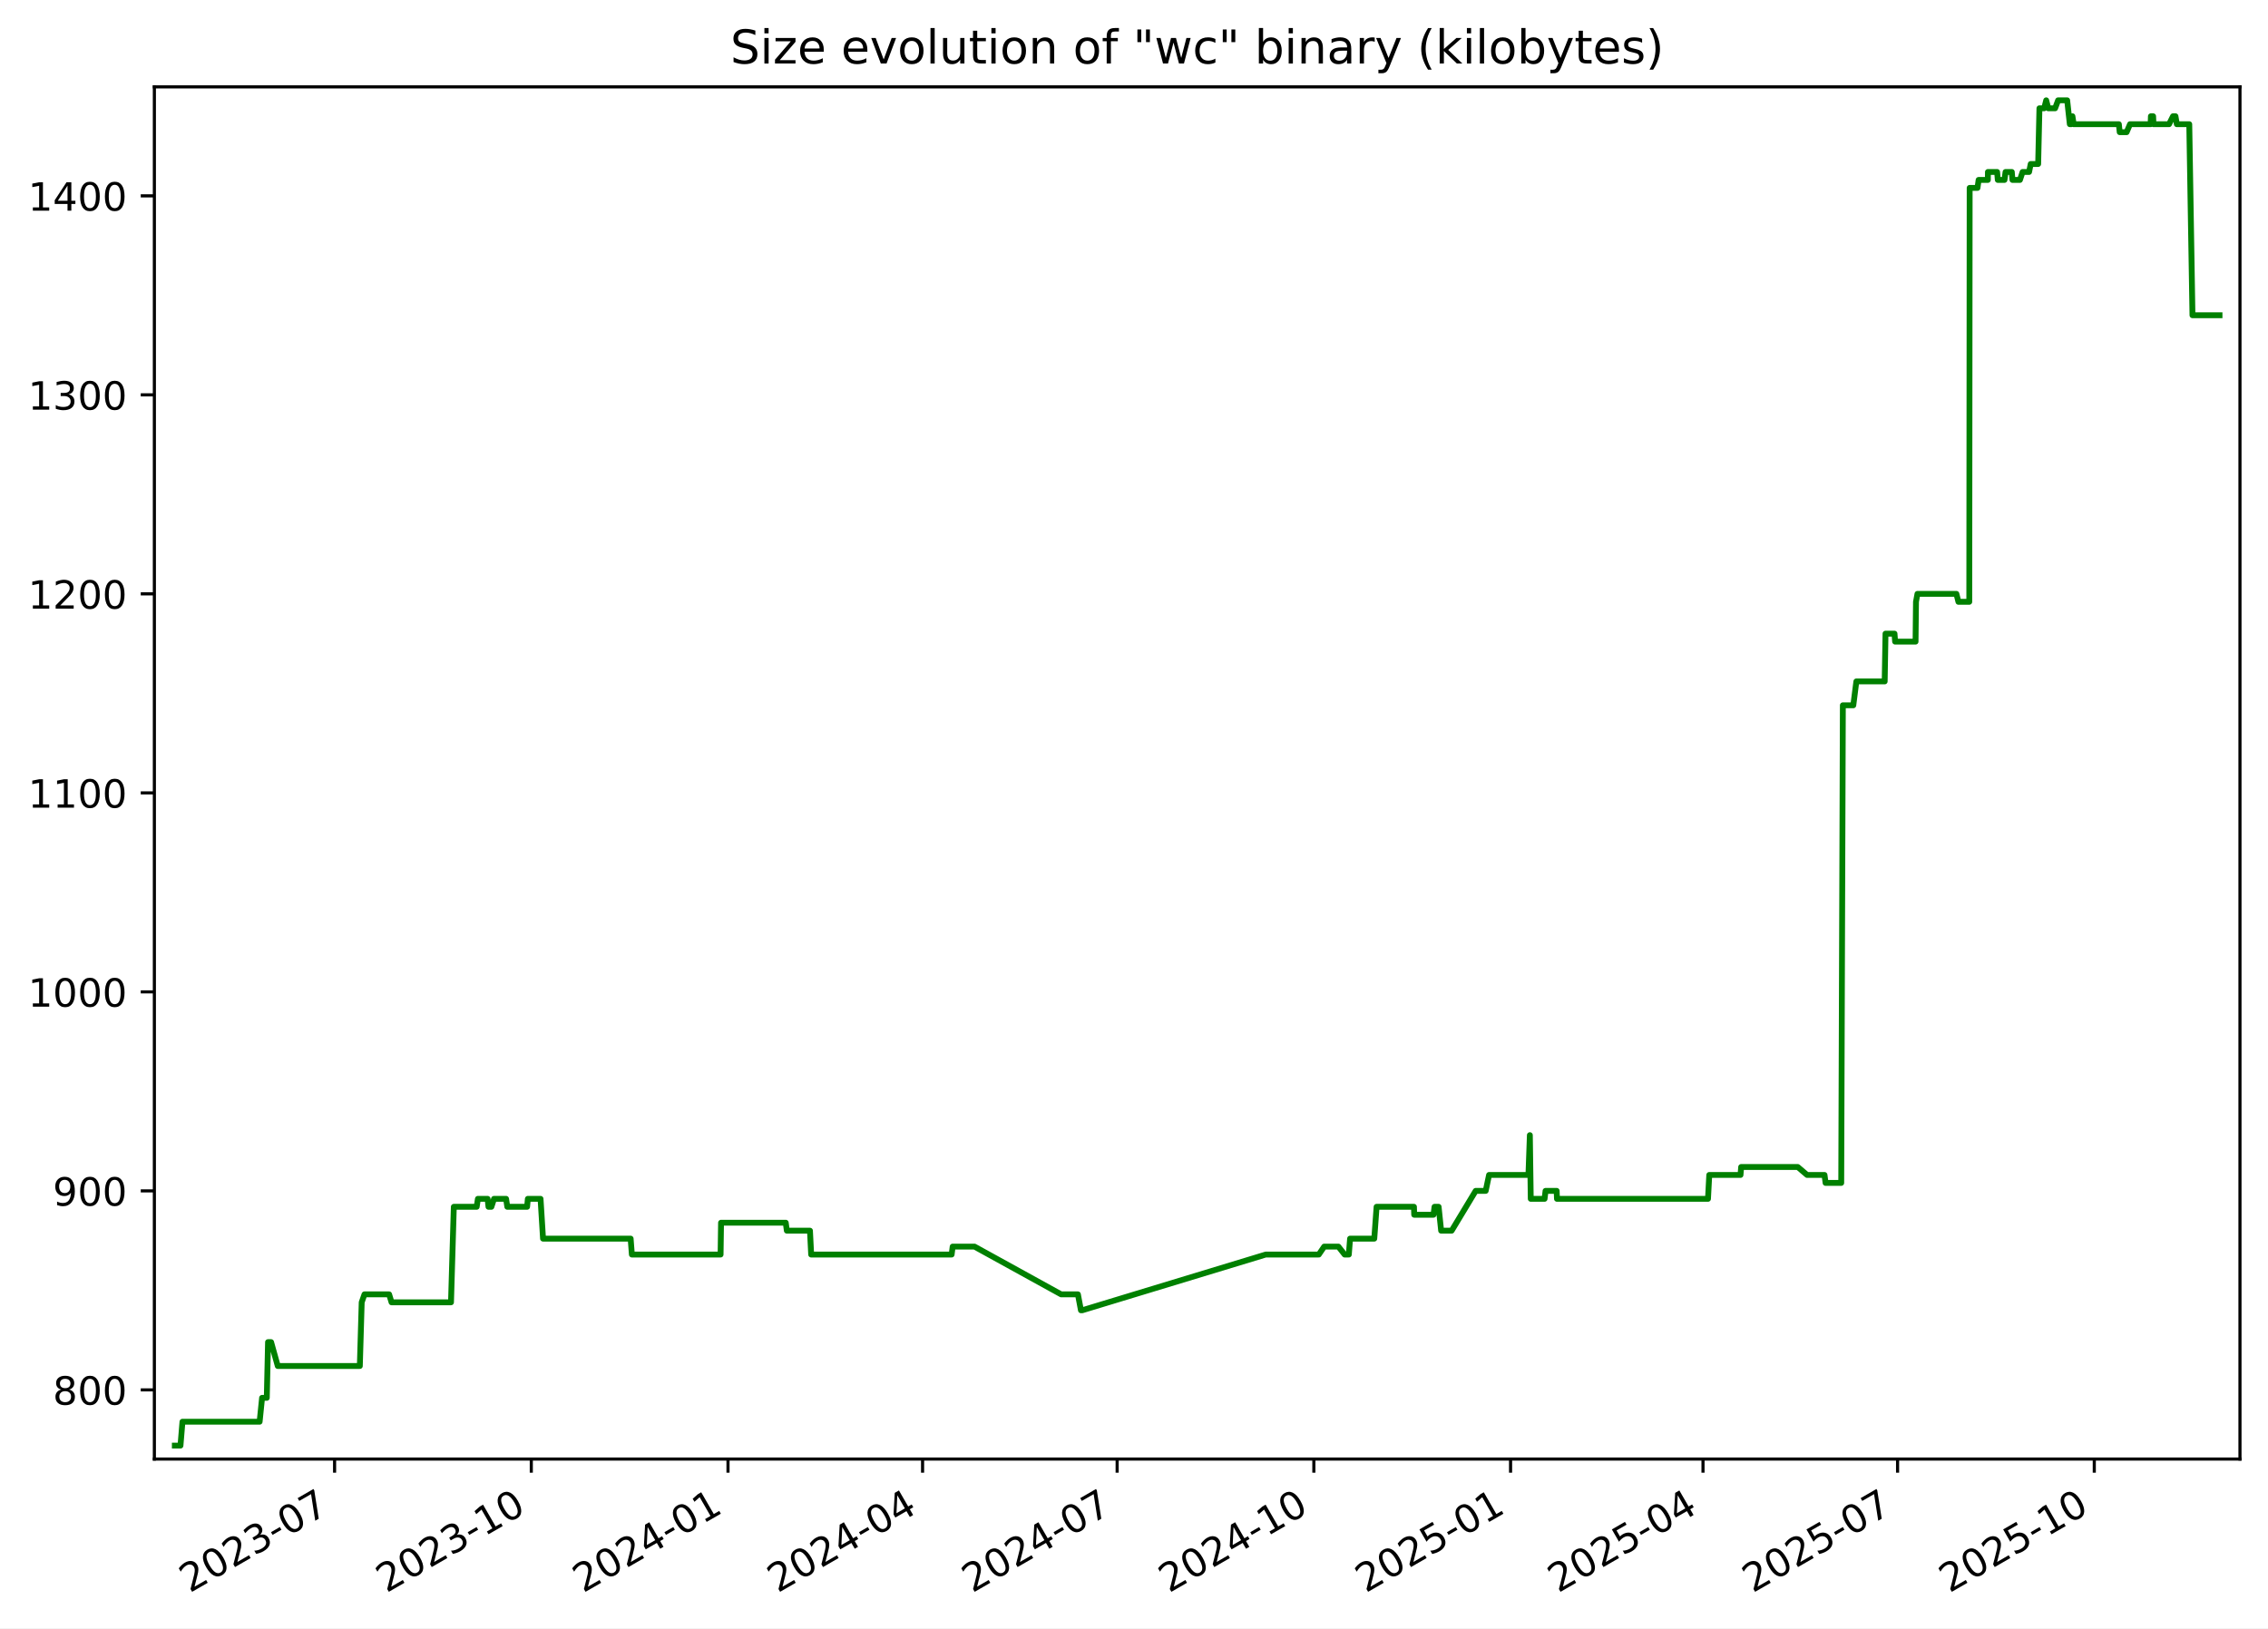
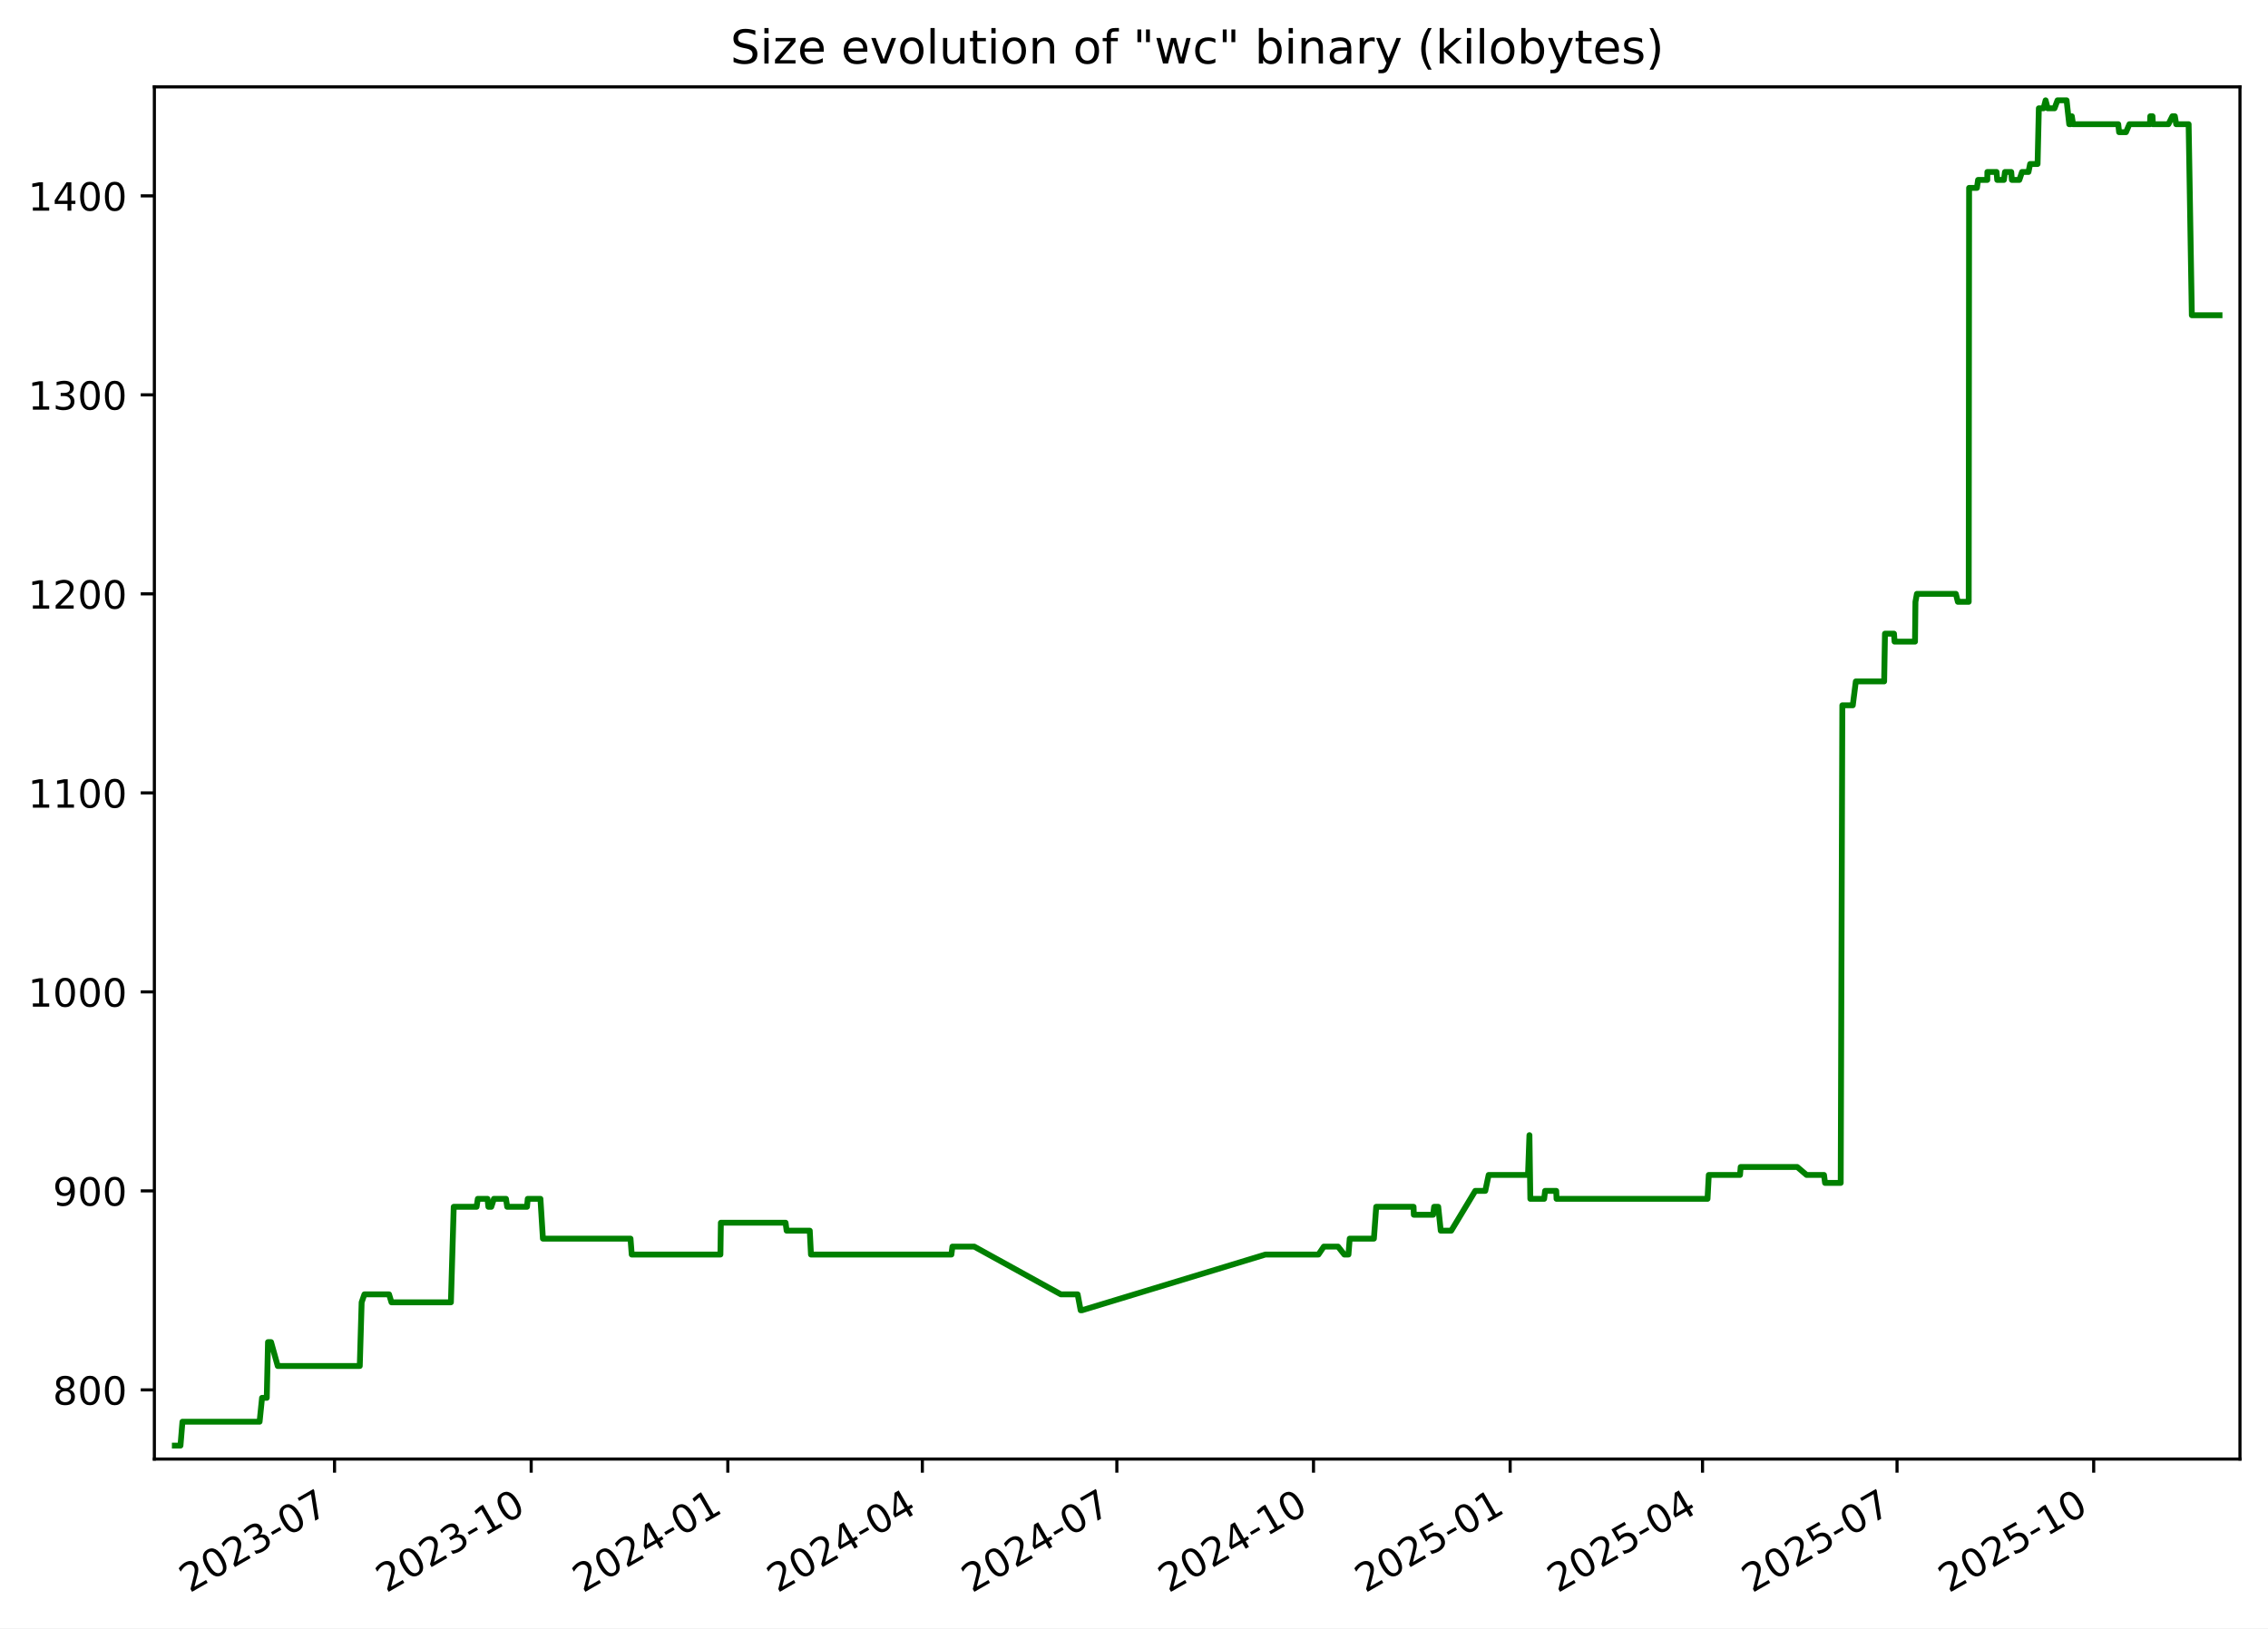
<svg xmlns="http://www.w3.org/2000/svg" xmlns:xlink="http://www.w3.org/1999/xlink" width="582.53pt" height="418.303pt" viewBox="0 0 582.53 418.303" version="1.1">
  <defs>
    <style type="text/css">*{stroke-linejoin: round; stroke-linecap: butt}</style>
  </defs>
  <g id="figure_1">
    <g id="patch_1">
      <path d="M -0 418.303  L 582.53 418.303  L 582.53 0  L -0 0  z " style="fill: #ffffff" />
    </g>
    <g id="axes_1">
      <g id="patch_2">
        <path d="M 39.65 374.83  L 575.33 374.83  L 575.33 22.318  L 39.65 22.318  z " style="fill: #ffffff" />
      </g>
      <g id="matplotlib.axis_1">
        <g id="xtick_1">
          <g id="line2d_1">
            <defs>
-               <path id="mccd3650e01" d="M 0 0  L 0 3.5  " style="stroke: #000000; stroke-width: 0.8" />
+               <path id="mbf26c9b0b6" d="M 0 0  L 0 3.5  " style="stroke: #000000; stroke-width: 0.8" />
            </defs>
            <g>
-               <use xlink:href="#mccd3650e01" x="85.937" y="374.83" style="stroke: #000000; stroke-width: 0.8" />
+               <use xlink:href="#mbf26c9b0b6" x="85.924" y="374.83" style="stroke: #000000; stroke-width: 0.8" />
            </g>
          </g>
          <g id="text_1">
-             <g transform="translate(48.71195 409.302) rotate(-30) scale(0.1 -0.1)">
+             <g transform="translate(48.6991 409.302) rotate(-30) scale(0.1 -0.1)">
              <defs>
                <path id="DejaVuSans-32" d="M 1228 531  L 3431 531  L 3431 0  L 469 0  L 469 531  Q 828 903 1448 1529  Q 2069 2156 2228 2338  Q 2531 2678 2651 2914  Q 2772 3150 2772 3378  Q 2772 3750 2511 3984  Q 2250 4219 1831 4219  Q 1534 4219 1204 4116  Q 875 4013 500 3803  L 500 4441  Q 881 4594 1212 4672  Q 1544 4750 1819 4750  Q 2544 4750 2975 4387  Q 3406 4025 3406 3419  Q 3406 3131 3298 2873  Q 3191 2616 2906 2266  Q 2828 2175 2409 1742  Q 1991 1309 1228 531  z " transform="scale(0.015625)" />
                <path id="DejaVuSans-30" d="M 2034 4250  Q 1547 4250 1301 3770  Q 1056 3291 1056 2328  Q 1056 1369 1301 889  Q 1547 409 2034 409  Q 2525 409 2770 889  Q 3016 1369 3016 2328  Q 3016 3291 2770 3770  Q 2525 4250 2034 4250  z M 2034 4750  Q 2819 4750 3233 4129  Q 3647 3509 3647 2328  Q 3647 1150 3233 529  Q 2819 -91 2034 -91  Q 1250 -91 836 529  Q 422 1150 422 2328  Q 422 3509 836 4129  Q 1250 4750 2034 4750  z " transform="scale(0.015625)" />
                <path id="DejaVuSans-33" d="M 2597 2516  Q 3050 2419 3304 2112  Q 3559 1806 3559 1356  Q 3559 666 3084 287  Q 2609 -91 1734 -91  Q 1441 -91 1130 -33  Q 819 25 488 141  L 488 750  Q 750 597 1062 519  Q 1375 441 1716 441  Q 2309 441 2620 675  Q 2931 909 2931 1356  Q 2931 1769 2642 2001  Q 2353 2234 1838 2234  L 1294 2234  L 1294 2753  L 1863 2753  Q 2328 2753 2575 2939  Q 2822 3125 2822 3475  Q 2822 3834 2567 4026  Q 2313 4219 1838 4219  Q 1578 4219 1281 4162  Q 984 4106 628 3988  L 628 4550  Q 988 4650 1302 4700  Q 1616 4750 1894 4750  Q 2613 4750 3031 4423  Q 3450 4097 3450 3541  Q 3450 3153 3228 2886  Q 3006 2619 2597 2516  z " transform="scale(0.015625)" />
                <path id="DejaVuSans-2d" d="M 313 2009  L 1997 2009  L 1997 1497  L 313 1497  L 313 2009  z " transform="scale(0.015625)" />
                <path id="DejaVuSans-37" d="M 525 4666  L 3525 4666  L 3525 4397  L 1831 0  L 1172 0  L 2766 4134  L 525 4134  L 525 4666  z " transform="scale(0.015625)" />
              </defs>
              <use xlink:href="#DejaVuSans-32" />
              <use xlink:href="#DejaVuSans-30" x="63.623" />
              <use xlink:href="#DejaVuSans-32" x="127.246" />
              <use xlink:href="#DejaVuSans-33" x="190.869" />
              <use xlink:href="#DejaVuSans-2d" x="254.492" />
              <use xlink:href="#DejaVuSans-30" x="290.576" />
              <use xlink:href="#DejaVuSans-37" x="354.199" />
            </g>
          </g>
        </g>
        <g id="xtick_2">
          <g id="line2d_2">
            <g>
-               <use xlink:href="#mccd3650e01" x="136.461" y="374.83" style="stroke: #000000; stroke-width: 0.8" />
+               <use xlink:href="#mbf26c9b0b6" x="136.433" y="374.83" style="stroke: #000000; stroke-width: 0.8" />
            </g>
          </g>
          <g id="text_2">
-             <g transform="translate(99.23645 409.302) rotate(-30) scale(0.1 -0.1)">
+             <g transform="translate(99.20779 409.302) rotate(-30) scale(0.1 -0.1)">
              <defs>
                <path id="DejaVuSans-31" d="M 794 531  L 1825 531  L 1825 4091  L 703 3866  L 703 4441  L 1819 4666  L 2450 4666  L 2450 531  L 3481 531  L 3481 0  L 794 0  L 794 531  z " transform="scale(0.015625)" />
              </defs>
              <use xlink:href="#DejaVuSans-32" />
              <use xlink:href="#DejaVuSans-30" x="63.623" />
              <use xlink:href="#DejaVuSans-32" x="127.246" />
              <use xlink:href="#DejaVuSans-33" x="190.869" />
              <use xlink:href="#DejaVuSans-2d" x="254.492" />
              <use xlink:href="#DejaVuSans-31" x="290.576" />
              <use xlink:href="#DejaVuSans-30" x="354.199" />
            </g>
          </g>
        </g>
        <g id="xtick_3">
          <g id="line2d_3">
            <g>
-               <use xlink:href="#mccd3650e01" x="186.986" y="374.83" style="stroke: #000000; stroke-width: 0.8" />
+               <use xlink:href="#mbf26c9b0b6" x="186.941" y="374.83" style="stroke: #000000; stroke-width: 0.8" />
            </g>
          </g>
          <g id="text_3">
-             <g transform="translate(149.761 409.302) rotate(-30) scale(0.1 -0.1)">
+             <g transform="translate(149.7165 409.302) rotate(-30) scale(0.1 -0.1)">
              <defs>
                <path id="DejaVuSans-34" d="M 2419 4116  L 825 1625  L 2419 1625  L 2419 4116  z M 2253 4666  L 3047 4666  L 3047 1625  L 3713 1625  L 3713 1100  L 3047 1100  L 3047 0  L 2419 0  L 2419 1100  L 313 1100  L 313 1709  L 2253 4666  z " transform="scale(0.015625)" />
              </defs>
              <use xlink:href="#DejaVuSans-32" />
              <use xlink:href="#DejaVuSans-30" x="63.623" />
              <use xlink:href="#DejaVuSans-32" x="127.246" />
              <use xlink:href="#DejaVuSans-34" x="190.869" />
              <use xlink:href="#DejaVuSans-2d" x="254.492" />
              <use xlink:href="#DejaVuSans-30" x="290.576" />
              <use xlink:href="#DejaVuSans-31" x="354.199" />
            </g>
          </g>
        </g>
        <g id="xtick_4">
          <g id="line2d_4">
            <g>
-               <use xlink:href="#mccd3650e01" x="236.961" y="374.83" style="stroke: #000000; stroke-width: 0.8" />
+               <use xlink:href="#mbf26c9b0b6" x="236.901" y="374.83" style="stroke: #000000; stroke-width: 0.8" />
            </g>
          </g>
          <g id="text_4">
-             <g transform="translate(199.7363 409.302) rotate(-30) scale(0.1 -0.1)">
+             <g transform="translate(199.6762 409.302) rotate(-30) scale(0.1 -0.1)">
              <use xlink:href="#DejaVuSans-32" />
              <use xlink:href="#DejaVuSans-30" x="63.623" />
              <use xlink:href="#DejaVuSans-32" x="127.246" />
              <use xlink:href="#DejaVuSans-34" x="190.869" />
              <use xlink:href="#DejaVuSans-2d" x="254.492" />
              <use xlink:href="#DejaVuSans-30" x="290.576" />
              <use xlink:href="#DejaVuSans-34" x="354.199" />
            </g>
          </g>
        </g>
        <g id="xtick_5">
          <g id="line2d_5">
            <g>
-               <use xlink:href="#mccd3650e01" x="286.936" y="374.83" style="stroke: #000000; stroke-width: 0.8" />
+               <use xlink:href="#mbf26c9b0b6" x="286.861" y="374.83" style="stroke: #000000; stroke-width: 0.8" />
            </g>
          </g>
          <g id="text_5">
-             <g transform="translate(249.7116 409.302) rotate(-30) scale(0.1 -0.1)">
+             <g transform="translate(249.6358 409.302) rotate(-30) scale(0.1 -0.1)">
              <use xlink:href="#DejaVuSans-32" />
              <use xlink:href="#DejaVuSans-30" x="63.623" />
              <use xlink:href="#DejaVuSans-32" x="127.246" />
              <use xlink:href="#DejaVuSans-34" x="190.869" />
              <use xlink:href="#DejaVuSans-2d" x="254.492" />
              <use xlink:href="#DejaVuSans-30" x="290.576" />
              <use xlink:href="#DejaVuSans-37" x="354.199" />
            </g>
          </g>
        </g>
        <g id="xtick_6">
          <g id="line2d_6">
            <g>
-               <use xlink:href="#mccd3650e01" x="337.461" y="374.83" style="stroke: #000000; stroke-width: 0.8" />
+               <use xlink:href="#mbf26c9b0b6" x="337.369" y="374.83" style="stroke: #000000; stroke-width: 0.8" />
            </g>
          </g>
          <g id="text_6">
-             <g transform="translate(300.2361 409.302) rotate(-30) scale(0.1 -0.1)">
+             <g transform="translate(300.1445 409.302) rotate(-30) scale(0.1 -0.1)">
              <use xlink:href="#DejaVuSans-32" />
              <use xlink:href="#DejaVuSans-30" x="63.623" />
              <use xlink:href="#DejaVuSans-32" x="127.246" />
              <use xlink:href="#DejaVuSans-34" x="190.869" />
              <use xlink:href="#DejaVuSans-2d" x="254.492" />
              <use xlink:href="#DejaVuSans-31" x="290.576" />
              <use xlink:href="#DejaVuSans-30" x="354.199" />
            </g>
          </g>
        </g>
        <g id="xtick_7">
          <g id="line2d_7">
            <g>
-               <use xlink:href="#mccd3650e01" x="387.985" y="374.83" style="stroke: #000000; stroke-width: 0.8" />
+               <use xlink:href="#mbf26c9b0b6" x="387.878" y="374.83" style="stroke: #000000; stroke-width: 0.8" />
            </g>
          </g>
          <g id="text_7">
-             <g transform="translate(350.7606 409.302) rotate(-30) scale(0.1 -0.1)">
+             <g transform="translate(350.6532 409.302) rotate(-30) scale(0.1 -0.1)">
              <defs>
                <path id="DejaVuSans-35" d="M 691 4666  L 3169 4666  L 3169 4134  L 1269 4134  L 1269 2991  Q 1406 3038 1543 3061  Q 1681 3084 1819 3084  Q 2600 3084 3056 2656  Q 3513 2228 3513 1497  Q 3513 744 3044 326  Q 2575 -91 1722 -91  Q 1428 -91 1123 -41  Q 819 9 494 109  L 494 744  Q 775 591 1075 516  Q 1375 441 1709 441  Q 2250 441 2565 725  Q 2881 1009 2881 1497  Q 2881 1984 2565 2268  Q 2250 2553 1709 2553  Q 1456 2553 1204 2497  Q 953 2441 691 2322  L 691 4666  z " transform="scale(0.015625)" />
              </defs>
              <use xlink:href="#DejaVuSans-32" />
              <use xlink:href="#DejaVuSans-30" x="63.623" />
              <use xlink:href="#DejaVuSans-32" x="127.246" />
              <use xlink:href="#DejaVuSans-35" x="190.869" />
              <use xlink:href="#DejaVuSans-2d" x="254.492" />
              <use xlink:href="#DejaVuSans-30" x="290.576" />
              <use xlink:href="#DejaVuSans-31" x="354.199" />
            </g>
          </g>
        </g>
        <g id="xtick_8">
          <g id="line2d_8">
            <g>
-               <use xlink:href="#mccd3650e01" x="437.412" y="374.83" style="stroke: #000000; stroke-width: 0.8" />
+               <use xlink:href="#mbf26c9b0b6" x="437.289" y="374.83" style="stroke: #000000; stroke-width: 0.8" />
            </g>
          </g>
          <g id="text_8">
-             <g transform="translate(400.1868 409.302) rotate(-30) scale(0.1 -0.1)">
+             <g transform="translate(400.0639 409.302) rotate(-30) scale(0.1 -0.1)">
              <use xlink:href="#DejaVuSans-32" />
              <use xlink:href="#DejaVuSans-30" x="63.623" />
              <use xlink:href="#DejaVuSans-32" x="127.246" />
              <use xlink:href="#DejaVuSans-35" x="190.869" />
              <use xlink:href="#DejaVuSans-2d" x="254.492" />
              <use xlink:href="#DejaVuSans-30" x="290.576" />
              <use xlink:href="#DejaVuSans-34" x="354.199" />
            </g>
          </g>
        </g>
        <g id="xtick_9">
          <g id="line2d_9">
            <g>
-               <use xlink:href="#mccd3650e01" x="487.387" y="374.83" style="stroke: #000000; stroke-width: 0.8" />
+               <use xlink:href="#mbf26c9b0b6" x="487.248" y="374.83" style="stroke: #000000; stroke-width: 0.8" />
            </g>
          </g>
          <g id="text_9">
-             <g transform="translate(450.1621 409.302) rotate(-30) scale(0.1 -0.1)">
+             <g transform="translate(450.0236 409.302) rotate(-30) scale(0.1 -0.1)">
              <use xlink:href="#DejaVuSans-32" />
              <use xlink:href="#DejaVuSans-30" x="63.623" />
              <use xlink:href="#DejaVuSans-32" x="127.246" />
              <use xlink:href="#DejaVuSans-35" x="190.869" />
              <use xlink:href="#DejaVuSans-2d" x="254.492" />
              <use xlink:href="#DejaVuSans-30" x="290.576" />
              <use xlink:href="#DejaVuSans-37" x="354.199" />
            </g>
          </g>
        </g>
        <g id="xtick_10">
          <g id="line2d_10">
            <g>
-               <use xlink:href="#mccd3650e01" x="537.911" y="374.83" style="stroke: #000000; stroke-width: 0.8" />
+               <use xlink:href="#mbf26c9b0b6" x="537.757" y="374.83" style="stroke: #000000; stroke-width: 0.8" />
            </g>
          </g>
          <g id="text_10">
-             <g transform="translate(500.6866 409.302) rotate(-30) scale(0.1 -0.1)">
+             <g transform="translate(500.5322 409.302) rotate(-30) scale(0.1 -0.1)">
              <use xlink:href="#DejaVuSans-32" />
              <use xlink:href="#DejaVuSans-30" x="63.623" />
              <use xlink:href="#DejaVuSans-32" x="127.246" />
              <use xlink:href="#DejaVuSans-35" x="190.869" />
              <use xlink:href="#DejaVuSans-2d" x="254.492" />
              <use xlink:href="#DejaVuSans-31" x="290.576" />
              <use xlink:href="#DejaVuSans-30" x="354.199" />
            </g>
          </g>
        </g>
      </g>
      <g id="matplotlib.axis_2">
        <g id="ytick_1">
          <g id="line2d_11">
            <defs>
-               <path id="mcbf94765b5" d="M 0 0  L -3.5 0  " style="stroke: #000000; stroke-width: 0.8" />
+               <path id="m52f0ce8493" d="M 0 0  L -3.5 0  " style="stroke: #000000; stroke-width: 0.8" />
            </defs>
            <g>
-               <use xlink:href="#mcbf94765b5" x="39.65" y="357.059" style="stroke: #000000; stroke-width: 0.8" />
+               <use xlink:href="#m52f0ce8493" x="39.65" y="357.059" style="stroke: #000000; stroke-width: 0.8" />
            </g>
          </g>
          <g id="text_11">
            <g transform="translate(13.5625 360.8586) scale(0.1 -0.1)">
              <defs>
                <path id="DejaVuSans-38" d="M 2034 2216  Q 1584 2216 1326 1975  Q 1069 1734 1069 1313  Q 1069 891 1326 650  Q 1584 409 2034 409  Q 2484 409 2743 651  Q 3003 894 3003 1313  Q 3003 1734 2745 1975  Q 2488 2216 2034 2216  z M 1403 2484  Q 997 2584 770 2862  Q 544 3141 544 3541  Q 544 4100 942 4425  Q 1341 4750 2034 4750  Q 2731 4750 3128 4425  Q 3525 4100 3525 3541  Q 3525 3141 3298 2862  Q 3072 2584 2669 2484  Q 3125 2378 3379 2068  Q 3634 1759 3634 1313  Q 3634 634 3220 271  Q 2806 -91 2034 -91  Q 1263 -91 848 271  Q 434 634 434 1313  Q 434 1759 690 2068  Q 947 2378 1403 2484  z M 1172 3481  Q 1172 3119 1398 2916  Q 1625 2713 2034 2713  Q 2441 2713 2670 2916  Q 2900 3119 2900 3481  Q 2900 3844 2670 4047  Q 2441 4250 2034 4250  Q 1625 4250 1398 4047  Q 1172 3844 1172 3481  z " transform="scale(0.015625)" />
              </defs>
              <use xlink:href="#DejaVuSans-38" />
              <use xlink:href="#DejaVuSans-30" x="63.623" />
              <use xlink:href="#DejaVuSans-30" x="127.246" />
            </g>
          </g>
        </g>
        <g id="ytick_2">
          <g id="line2d_12">
            <g>
-               <use xlink:href="#mcbf94765b5" x="39.65" y="305.935" style="stroke: #000000; stroke-width: 0.8" />
+               <use xlink:href="#m52f0ce8493" x="39.65" y="305.935" style="stroke: #000000; stroke-width: 0.8" />
            </g>
          </g>
          <g id="text_12">
            <g transform="translate(13.5625 309.7343) scale(0.1 -0.1)">
              <defs>
                <path id="DejaVuSans-39" d="M 703 97  L 703 672  Q 941 559 1184 500  Q 1428 441 1663 441  Q 2288 441 2617 861  Q 2947 1281 2994 2138  Q 2813 1869 2534 1725  Q 2256 1581 1919 1581  Q 1219 1581 811 2004  Q 403 2428 403 3163  Q 403 3881 828 4315  Q 1253 4750 1959 4750  Q 2769 4750 3195 4129  Q 3622 3509 3622 2328  Q 3622 1225 3098 567  Q 2575 -91 1691 -91  Q 1453 -91 1209 -44  Q 966 3 703 97  z M 1959 2075  Q 2384 2075 2632 2365  Q 2881 2656 2881 3163  Q 2881 3666 2632 3958  Q 2384 4250 1959 4250  Q 1534 4250 1286 3958  Q 1038 3666 1038 3163  Q 1038 2656 1286 2365  Q 1534 2075 1959 2075  z " transform="scale(0.015625)" />
              </defs>
              <use xlink:href="#DejaVuSans-39" />
              <use xlink:href="#DejaVuSans-30" x="63.623" />
              <use xlink:href="#DejaVuSans-30" x="127.246" />
            </g>
          </g>
        </g>
        <g id="ytick_3">
          <g id="line2d_13">
            <g>
-               <use xlink:href="#mcbf94765b5" x="39.65" y="254.811" style="stroke: #000000; stroke-width: 0.8" />
+               <use xlink:href="#m52f0ce8493" x="39.65" y="254.811" style="stroke: #000000; stroke-width: 0.8" />
            </g>
          </g>
          <g id="text_13">
            <g transform="translate(7.2 258.61) scale(0.1 -0.1)">
              <use xlink:href="#DejaVuSans-31" />
              <use xlink:href="#DejaVuSans-30" x="63.623" />
              <use xlink:href="#DejaVuSans-30" x="127.246" />
              <use xlink:href="#DejaVuSans-30" x="190.869" />
            </g>
          </g>
        </g>
        <g id="ytick_4">
          <g id="line2d_14">
            <g>
-               <use xlink:href="#mcbf94765b5" x="39.65" y="203.687" style="stroke: #000000; stroke-width: 0.8" />
+               <use xlink:href="#m52f0ce8493" x="39.65" y="203.687" style="stroke: #000000; stroke-width: 0.8" />
            </g>
          </g>
          <g id="text_14">
            <g transform="translate(7.2 207.4858) scale(0.1 -0.1)">
              <use xlink:href="#DejaVuSans-31" />
              <use xlink:href="#DejaVuSans-31" x="63.623" />
              <use xlink:href="#DejaVuSans-30" x="127.246" />
              <use xlink:href="#DejaVuSans-30" x="190.869" />
            </g>
          </g>
        </g>
        <g id="ytick_5">
          <g id="line2d_15">
            <g>
-               <use xlink:href="#mcbf94765b5" x="39.65" y="152.562" style="stroke: #000000; stroke-width: 0.8" />
+               <use xlink:href="#m52f0ce8493" x="39.65" y="152.562" style="stroke: #000000; stroke-width: 0.8" />
            </g>
          </g>
          <g id="text_15">
            <g transform="translate(7.2 156.3615) scale(0.1 -0.1)">
              <use xlink:href="#DejaVuSans-31" />
              <use xlink:href="#DejaVuSans-32" x="63.623" />
              <use xlink:href="#DejaVuSans-30" x="127.246" />
              <use xlink:href="#DejaVuSans-30" x="190.869" />
            </g>
          </g>
        </g>
        <g id="ytick_6">
          <g id="line2d_16">
            <g>
-               <use xlink:href="#mcbf94765b5" x="39.65" y="101.438" style="stroke: #000000; stroke-width: 0.8" />
+               <use xlink:href="#m52f0ce8493" x="39.65" y="101.438" style="stroke: #000000; stroke-width: 0.8" />
            </g>
          </g>
          <g id="text_16">
            <g transform="translate(7.2 105.2372) scale(0.1 -0.1)">
              <use xlink:href="#DejaVuSans-31" />
              <use xlink:href="#DejaVuSans-33" x="63.623" />
              <use xlink:href="#DejaVuSans-30" x="127.246" />
              <use xlink:href="#DejaVuSans-30" x="190.869" />
            </g>
          </g>
        </g>
        <g id="ytick_7">
          <g id="line2d_17">
            <g>
-               <use xlink:href="#mcbf94765b5" x="39.65" y="50.314" style="stroke: #000000; stroke-width: 0.8" />
+               <use xlink:href="#m52f0ce8493" x="39.65" y="50.314" style="stroke: #000000; stroke-width: 0.8" />
            </g>
          </g>
          <g id="text_17">
            <g transform="translate(7.2 54.11299) scale(0.1 -0.1)">
              <use xlink:href="#DejaVuSans-31" />
              <use xlink:href="#DejaVuSans-34" x="63.623" />
              <use xlink:href="#DejaVuSans-30" x="127.246" />
              <use xlink:href="#DejaVuSans-30" x="190.869" />
            </g>
          </g>
        </g>
      </g>
      <g id="line2d_18">
-         <path d="M 44.902 371.374  L 46.356 371.374  L 46.864 365.239  L 66.685 365.239  L 67.313 359.104  L 68.524 359.104  L 68.845 344.79  L 69.63 344.79  L 71.342 350.924  L 92.422 350.924  L 92.901 334.565  L 93.615 332.52  L 99.945 332.52  L 100.569 334.565  L 115.839 334.565  L 116.562 310.025  L 122.438 310.025  L 122.746 307.98  L 125.239 307.98  L 125.466 310.025  L 126.215 310.025  L 126.886 307.98  L 129.989 307.98  L 130.298 310.025  L 135.385 310.025  L 135.577 307.98  L 138.839 307.98  L 139.476 318.205  L 161.981 318.205  L 162.295 322.295  L 185.08 322.295  L 185.199 314.115  L 201.818 314.115  L 202.095 316.16  L 208.039 316.16  L 208.347 322.295  L 244.425 322.295  L 244.687 320.25  L 250.296 320.25  L 272.554 332.52  L 276.862 332.52  L 277.636 336.61  L 277.97 336.61  L 325.096 322.295  L 338.727 322.295  L 340.117 320.25  L 343.762 320.25  L 345.377 322.295  L 346.443 322.295  L 346.763 318.205  L 352.98 318.205  L 353.574 310.025  L 363.174 310.025  L 363.233 312.07  L 368.196 312.07  L 368.452 310.025  L 369.507 310.025  L 370.151 316.16  L 372.855 316.16  L 379.024 305.935  L 381.596 305.935  L 382.464 301.845  L 392.574 301.845  L 392.94 291.62  L 393.171 307.98  L 396.723 307.98  L 396.966 305.935  L 399.828 305.935  L 399.904 307.98  L 438.696 307.98  L 439.02 301.845  L 447.045 301.845  L 447.213 299.8  L 461.753 299.8  L 464.152 301.845  L 468.626 301.845  L 468.89 303.89  L 472.916 303.89  L 473.333 181.192  L 476.018 181.192  L 476.799 175.057  L 484.077 175.057  L 484.289 162.787  L 486.601 162.787  L 486.754 164.832  L 492.006 164.832  L 492.116 154.607  L 492.494 152.562  L 502.497 152.562  L 503.016 154.607  L 505.805 154.607  L 505.903 48.269  L 507.914 48.269  L 508.203 46.224  L 510.576 46.224  L 510.594 44.179  L 512.958 44.179  L 513.127 46.224  L 514.845 46.224  L 515.118 44.179  L 516.727 44.179  L 516.896 46.224  L 518.813 46.224  L 519.498 44.179  L 521.163 44.179  L 521.579 42.134  L 523.497 42.134  L 523.823 27.819  L 525.038 27.819  L 525.56 25.774  L 526.097 27.819  L 527.852 27.819  L 528.62 25.774  L 530.95 25.774  L 531.631 31.909  L 531.994 31.909  L 532.301 29.864  L 532.616 31.909  L 544.222 31.909  L 544.443 33.954  L 546.216 33.954  L 547.092 31.909  L 552.388 31.909  L 552.453 29.864  L 553.027 29.864  L 553.111 31.909  L 557.113 31.909  L 558.134 29.864  L 558.766 29.864  L 559.111 31.909  L 562.308 31.909  L 563.13 80.988  L 570.078 80.988  L 570.078 80.988  " clip-path="url(#pe13b925ec9)" style="fill: none; stroke: #008000; stroke-width: 1.5; stroke-linecap: square" />
+         <path d="M 44.902 371.374  L 46.355 371.374  L 46.863 365.239  L 66.678 365.239  L 67.306 359.104  L 68.516 359.104  L 68.838 344.79  L 69.622 344.79  L 71.334 350.924  L 92.407 350.924  L 92.886 334.565  L 93.6 332.52  L 99.928 332.52  L 100.551 334.565  L 115.816 334.565  L 116.539 310.025  L 122.414 310.025  L 122.722 307.98  L 125.214 307.98  L 125.44 310.025  L 126.189 310.025  L 126.86 307.98  L 129.962 307.98  L 130.271 310.025  L 135.357 310.025  L 135.549 307.98  L 138.81 307.98  L 139.447 318.205  L 161.944 318.205  L 162.258 322.295  L 185.036 322.295  L 185.155 314.115  L 201.769 314.115  L 202.046 316.16  L 207.988 316.16  L 208.296 322.295  L 244.363 322.295  L 244.625 320.25  L 250.231 320.25  L 272.483 332.52  L 276.789 332.52  L 277.563 336.61  L 277.897 336.61  L 325.008 322.295  L 338.635 322.295  L 340.025 320.25  L 343.668 320.25  L 345.283 322.295  L 346.349 322.295  L 346.669 318.205  L 352.883 318.205  L 353.477 310.025  L 363.074 310.025  L 363.134 312.07  L 368.095 312.07  L 368.351 310.025  L 369.405 310.025  L 370.049 316.16  L 372.752 316.16  L 378.919 305.935  L 381.49 305.935  L 382.358 301.845  L 392.465 301.845  L 392.831 291.62  L 393.062 307.98  L 396.613 307.98  L 396.855 305.935  L 399.717 305.935  L 399.793 307.98  L 438.573 307.98  L 438.896 301.845  L 446.919 301.845  L 447.087 299.8  L 461.622 299.8  L 464.021 301.845  L 468.494 301.845  L 468.757 303.89  L 472.782 303.89  L 473.199 181.192  L 475.883 181.192  L 476.664 175.057  L 483.939 175.057  L 484.152 162.787  L 486.463 162.787  L 486.616 164.832  L 491.866 164.832  L 491.976 154.607  L 492.354 152.562  L 502.354 152.562  L 502.872 154.607  L 505.661 154.607  L 505.759 48.269  L 507.769 48.269  L 508.058 46.224  L 510.43 46.224  L 510.448 44.179  L 512.811 44.179  L 512.981 46.224  L 514.698 46.224  L 514.971 44.179  L 516.579 44.179  L 516.749 46.224  L 518.664 46.224  L 519.35 44.179  L 521.014 44.179  L 521.43 42.134  L 523.347 42.134  L 523.673 27.819  L 524.887 27.819  L 525.409 25.774  L 525.947 27.819  L 527.701 27.819  L 528.468 25.774  L 530.798 25.774  L 531.479 31.909  L 531.841 31.909  L 532.148 29.864  L 532.463 31.909  L 544.065 31.909  L 544.286 33.954  L 546.059 33.954  L 546.935 31.909  L 552.229 31.909  L 552.294 29.864  L 552.868 29.864  L 552.951 31.909  L 556.953 31.909  L 557.973 29.864  L 558.605 29.864  L 558.95 31.909  L 562.146 31.909  L 562.967 80.988  L 570.078 80.988  L 570.078 80.988  " clip-path="url(#p76188392cd)" style="fill: none; stroke: #008000; stroke-width: 1.5; stroke-linecap: square" />
      </g>
      <g id="patch_3">
        <path d="M 39.65 374.83  L 39.65 22.318  " style="fill: none; stroke: #000000; stroke-width: 0.8; stroke-linejoin: miter; stroke-linecap: square" />
      </g>
      <g id="patch_4">
        <path d="M 575.33 374.83  L 575.33 22.318  " style="fill: none; stroke: #000000; stroke-width: 0.8; stroke-linejoin: miter; stroke-linecap: square" />
      </g>
      <g id="patch_5">
        <path d="M 39.65 374.83  L 575.33 374.83  " style="fill: none; stroke: #000000; stroke-width: 0.8; stroke-linejoin: miter; stroke-linecap: square" />
      </g>
      <g id="patch_6">
        <path d="M 39.65 22.318  L 575.33 22.318  " style="fill: none; stroke: #000000; stroke-width: 0.8; stroke-linejoin: miter; stroke-linecap: square" />
      </g>
      <g id="text_18">
        <g transform="translate(187.5884 16.31812) scale(0.12 -0.12)">
          <defs>
            <path id="DejaVuSans-53" d="M 3425 4513  L 3425 3897  Q 3066 4069 2747 4153  Q 2428 4238 2131 4238  Q 1616 4238 1336 4038  Q 1056 3838 1056 3469  Q 1056 3159 1242 3001  Q 1428 2844 1947 2747  L 2328 2669  Q 3034 2534 3370 2195  Q 3706 1856 3706 1288  Q 3706 609 3251 259  Q 2797 -91 1919 -91  Q 1588 -91 1214 -16  Q 841 59 441 206  L 441 856  Q 825 641 1194 531  Q 1563 422 1919 422  Q 2459 422 2753 634  Q 3047 847 3047 1241  Q 3047 1584 2836 1778  Q 2625 1972 2144 2069  L 1759 2144  Q 1053 2284 737 2584  Q 422 2884 422 3419  Q 422 4038 858 4394  Q 1294 4750 2059 4750  Q 2388 4750 2728 4690  Q 3069 4631 3425 4513  z " transform="scale(0.015625)" />
            <path id="DejaVuSans-69" d="M 603 3500  L 1178 3500  L 1178 0  L 603 0  L 603 3500  z M 603 4863  L 1178 4863  L 1178 4134  L 603 4134  L 603 4863  z " transform="scale(0.015625)" />
            <path id="DejaVuSans-7a" d="M 353 3500  L 3084 3500  L 3084 2975  L 922 459  L 3084 459  L 3084 0  L 275 0  L 275 525  L 2438 3041  L 353 3041  L 353 3500  z " transform="scale(0.015625)" />
            <path id="DejaVuSans-65" d="M 3597 1894  L 3597 1613  L 953 1613  Q 991 1019 1311 708  Q 1631 397 2203 397  Q 2534 397 2845 478  Q 3156 559 3463 722  L 3463 178  Q 3153 47 2828 -22  Q 2503 -91 2169 -91  Q 1331 -91 842 396  Q 353 884 353 1716  Q 353 2575 817 3079  Q 1281 3584 2069 3584  Q 2775 3584 3186 3129  Q 3597 2675 3597 1894  z M 3022 2063  Q 3016 2534 2758 2815  Q 2500 3097 2075 3097  Q 1594 3097 1305 2825  Q 1016 2553 972 2059  L 3022 2063  z " transform="scale(0.015625)" />
            <path id="DejaVuSans-20" transform="scale(0.015625)" />
            <path id="DejaVuSans-76" d="M 191 3500  L 800 3500  L 1894 563  L 2988 3500  L 3597 3500  L 2284 0  L 1503 0  L 191 3500  z " transform="scale(0.015625)" />
            <path id="DejaVuSans-6f" d="M 1959 3097  Q 1497 3097 1228 2736  Q 959 2375 959 1747  Q 959 1119 1226 758  Q 1494 397 1959 397  Q 2419 397 2687 759  Q 2956 1122 2956 1747  Q 2956 2369 2687 2733  Q 2419 3097 1959 3097  z M 1959 3584  Q 2709 3584 3137 3096  Q 3566 2609 3566 1747  Q 3566 888 3137 398  Q 2709 -91 1959 -91  Q 1206 -91 779 398  Q 353 888 353 1747  Q 353 2609 779 3096  Q 1206 3584 1959 3584  z " transform="scale(0.015625)" />
            <path id="DejaVuSans-6c" d="M 603 4863  L 1178 4863  L 1178 0  L 603 0  L 603 4863  z " transform="scale(0.015625)" />
            <path id="DejaVuSans-75" d="M 544 1381  L 544 3500  L 1119 3500  L 1119 1403  Q 1119 906 1312 657  Q 1506 409 1894 409  Q 2359 409 2629 706  Q 2900 1003 2900 1516  L 2900 3500  L 3475 3500  L 3475 0  L 2900 0  L 2900 538  Q 2691 219 2414 64  Q 2138 -91 1772 -91  Q 1169 -91 856 284  Q 544 659 544 1381  z M 1991 3584  L 1991 3584  z " transform="scale(0.015625)" />
            <path id="DejaVuSans-74" d="M 1172 4494  L 1172 3500  L 2356 3500  L 2356 3053  L 1172 3053  L 1172 1153  Q 1172 725 1289 603  Q 1406 481 1766 481  L 2356 481  L 2356 0  L 1766 0  Q 1100 0 847 248  Q 594 497 594 1153  L 594 3053  L 172 3053  L 172 3500  L 594 3500  L 594 4494  L 1172 4494  z " transform="scale(0.015625)" />
            <path id="DejaVuSans-6e" d="M 3513 2113  L 3513 0  L 2938 0  L 2938 2094  Q 2938 2591 2744 2837  Q 2550 3084 2163 3084  Q 1697 3084 1428 2787  Q 1159 2491 1159 1978  L 1159 0  L 581 0  L 581 3500  L 1159 3500  L 1159 2956  Q 1366 3272 1645 3428  Q 1925 3584 2291 3584  Q 2894 3584 3203 3211  Q 3513 2838 3513 2113  z " transform="scale(0.015625)" />
            <path id="DejaVuSans-66" d="M 2375 4863  L 2375 4384  L 1825 4384  Q 1516 4384 1395 4259  Q 1275 4134 1275 3809  L 1275 3500  L 2222 3500  L 2222 3053  L 1275 3053  L 1275 0  L 697 0  L 697 3053  L 147 3053  L 147 3500  L 697 3500  L 697 3744  Q 697 4328 969 4595  Q 1241 4863 1831 4863  L 2375 4863  z " transform="scale(0.015625)" />
            <path id="DejaVuSans-22" d="M 1147 4666  L 1147 2931  L 616 2931  L 616 4666  L 1147 4666  z M 2328 4666  L 2328 2931  L 1797 2931  L 1797 4666  L 2328 4666  z " transform="scale(0.015625)" />
            <path id="DejaVuSans-77" d="M 269 3500  L 844 3500  L 1563 769  L 2278 3500  L 2956 3500  L 3675 769  L 4391 3500  L 4966 3500  L 4050 0  L 3372 0  L 2619 2869  L 1863 0  L 1184 0  L 269 3500  z " transform="scale(0.015625)" />
            <path id="DejaVuSans-63" d="M 3122 3366  L 3122 2828  Q 2878 2963 2633 3030  Q 2388 3097 2138 3097  Q 1578 3097 1268 2742  Q 959 2388 959 1747  Q 959 1106 1268 751  Q 1578 397 2138 397  Q 2388 397 2633 464  Q 2878 531 3122 666  L 3122 134  Q 2881 22 2623 -34  Q 2366 -91 2075 -91  Q 1284 -91 818 406  Q 353 903 353 1747  Q 353 2603 823 3093  Q 1294 3584 2113 3584  Q 2378 3584 2631 3529  Q 2884 3475 3122 3366  z " transform="scale(0.015625)" />
            <path id="DejaVuSans-62" d="M 3116 1747  Q 3116 2381 2855 2742  Q 2594 3103 2138 3103  Q 1681 3103 1420 2742  Q 1159 2381 1159 1747  Q 1159 1113 1420 752  Q 1681 391 2138 391  Q 2594 391 2855 752  Q 3116 1113 3116 1747  z M 1159 2969  Q 1341 3281 1617 3432  Q 1894 3584 2278 3584  Q 2916 3584 3314 3078  Q 3713 2572 3713 1747  Q 3713 922 3314 415  Q 2916 -91 2278 -91  Q 1894 -91 1617 61  Q 1341 213 1159 525  L 1159 0  L 581 0  L 581 4863  L 1159 4863  L 1159 2969  z " transform="scale(0.015625)" />
            <path id="DejaVuSans-61" d="M 2194 1759  Q 1497 1759 1228 1600  Q 959 1441 959 1056  Q 959 750 1161 570  Q 1363 391 1709 391  Q 2188 391 2477 730  Q 2766 1069 2766 1631  L 2766 1759  L 2194 1759  z M 3341 1997  L 3341 0  L 2766 0  L 2766 531  Q 2569 213 2275 61  Q 1981 -91 1556 -91  Q 1019 -91 701 211  Q 384 513 384 1019  Q 384 1609 779 1909  Q 1175 2209 1959 2209  L 2766 2209  L 2766 2266  Q 2766 2663 2505 2880  Q 2244 3097 1772 3097  Q 1472 3097 1187 3025  Q 903 2953 641 2809  L 641 3341  Q 956 3463 1253 3523  Q 1550 3584 1831 3584  Q 2591 3584 2966 3190  Q 3341 2797 3341 1997  z " transform="scale(0.015625)" />
            <path id="DejaVuSans-72" d="M 2631 2963  Q 2534 3019 2420 3045  Q 2306 3072 2169 3072  Q 1681 3072 1420 2755  Q 1159 2438 1159 1844  L 1159 0  L 581 0  L 581 3500  L 1159 3500  L 1159 2956  Q 1341 3275 1631 3429  Q 1922 3584 2338 3584  Q 2397 3584 2469 3576  Q 2541 3569 2628 3553  L 2631 2963  z " transform="scale(0.015625)" />
            <path id="DejaVuSans-79" d="M 2059 -325  Q 1816 -950 1584 -1140  Q 1353 -1331 966 -1331  L 506 -1331  L 506 -850  L 844 -850  Q 1081 -850 1212 -737  Q 1344 -625 1503 -206  L 1606 56  L 191 3500  L 800 3500  L 1894 763  L 2988 3500  L 3597 3500  L 2059 -325  z " transform="scale(0.015625)" />
            <path id="DejaVuSans-28" d="M 1984 4856  Q 1566 4138 1362 3434  Q 1159 2731 1159 2009  Q 1159 1288 1364 580  Q 1569 -128 1984 -844  L 1484 -844  Q 1016 -109 783 600  Q 550 1309 550 2009  Q 550 2706 781 3412  Q 1013 4119 1484 4856  L 1984 4856  z " transform="scale(0.015625)" />
            <path id="DejaVuSans-6b" d="M 581 4863  L 1159 4863  L 1159 1991  L 2875 3500  L 3609 3500  L 1753 1863  L 3688 0  L 2938 0  L 1159 1709  L 1159 0  L 581 0  L 581 4863  z " transform="scale(0.015625)" />
            <path id="DejaVuSans-73" d="M 2834 3397  L 2834 2853  Q 2591 2978 2328 3040  Q 2066 3103 1784 3103  Q 1356 3103 1142 2972  Q 928 2841 928 2578  Q 928 2378 1081 2264  Q 1234 2150 1697 2047  L 1894 2003  Q 2506 1872 2764 1633  Q 3022 1394 3022 966  Q 3022 478 2636 193  Q 2250 -91 1575 -91  Q 1294 -91 989 -36  Q 684 19 347 128  L 347 722  Q 666 556 975 473  Q 1284 391 1588 391  Q 1994 391 2212 530  Q 2431 669 2431 922  Q 2431 1156 2273 1281  Q 2116 1406 1581 1522  L 1381 1569  Q 847 1681 609 1914  Q 372 2147 372 2553  Q 372 3047 722 3315  Q 1072 3584 1716 3584  Q 2034 3584 2315 3537  Q 2597 3491 2834 3397  z " transform="scale(0.015625)" />
            <path id="DejaVuSans-29" d="M 513 4856  L 1013 4856  Q 1481 4119 1714 3412  Q 1947 2706 1947 2009  Q 1947 1309 1714 600  Q 1481 -109 1013 -844  L 513 -844  Q 928 -128 1133 580  Q 1338 1288 1338 2009  Q 1338 2731 1133 3434  Q 928 4138 513 4856  z " transform="scale(0.015625)" />
          </defs>
          <use xlink:href="#DejaVuSans-53" />
          <use xlink:href="#DejaVuSans-69" x="63.477" />
          <use xlink:href="#DejaVuSans-7a" x="91.26" />
          <use xlink:href="#DejaVuSans-65" x="143.75" />
          <use xlink:href="#DejaVuSans-20" x="205.273" />
          <use xlink:href="#DejaVuSans-65" x="237.061" />
          <use xlink:href="#DejaVuSans-76" x="298.584" />
          <use xlink:href="#DejaVuSans-6f" x="357.764" />
          <use xlink:href="#DejaVuSans-6c" x="418.945" />
          <use xlink:href="#DejaVuSans-75" x="446.729" />
          <use xlink:href="#DejaVuSans-74" x="510.107" />
          <use xlink:href="#DejaVuSans-69" x="549.316" />
          <use xlink:href="#DejaVuSans-6f" x="577.1" />
          <use xlink:href="#DejaVuSans-6e" x="638.281" />
          <use xlink:href="#DejaVuSans-20" x="701.66" />
          <use xlink:href="#DejaVuSans-6f" x="733.447" />
          <use xlink:href="#DejaVuSans-66" x="794.629" />
          <use xlink:href="#DejaVuSans-20" x="829.834" />
          <use xlink:href="#DejaVuSans-22" x="861.621" />
          <use xlink:href="#DejaVuSans-77" x="907.617" />
          <use xlink:href="#DejaVuSans-63" x="989.404" />
          <use xlink:href="#DejaVuSans-22" x="1044.385" />
          <use xlink:href="#DejaVuSans-20" x="1090.381" />
          <use xlink:href="#DejaVuSans-62" x="1122.168" />
          <use xlink:href="#DejaVuSans-69" x="1185.645" />
          <use xlink:href="#DejaVuSans-6e" x="1213.428" />
          <use xlink:href="#DejaVuSans-61" x="1276.807" />
          <use xlink:href="#DejaVuSans-72" x="1338.086" />
          <use xlink:href="#DejaVuSans-79" x="1379.199" />
          <use xlink:href="#DejaVuSans-20" x="1438.379" />
          <use xlink:href="#DejaVuSans-28" x="1470.166" />
          <use xlink:href="#DejaVuSans-6b" x="1509.18" />
          <use xlink:href="#DejaVuSans-69" x="1567.09" />
          <use xlink:href="#DejaVuSans-6c" x="1594.873" />
          <use xlink:href="#DejaVuSans-6f" x="1622.656" />
          <use xlink:href="#DejaVuSans-62" x="1683.838" />
          <use xlink:href="#DejaVuSans-79" x="1747.314" />
          <use xlink:href="#DejaVuSans-74" x="1806.494" />
          <use xlink:href="#DejaVuSans-65" x="1845.703" />
          <use xlink:href="#DejaVuSans-73" x="1907.227" />
          <use xlink:href="#DejaVuSans-29" x="1959.326" />
        </g>
      </g>
    </g>
  </g>
  <defs>
-     <clipPath id="pe13b925ec9">
+     <clipPath id="p76188392cd">
      <rect x="39.65" y="22.318" width="535.68" height="352.512" />
    </clipPath>
  </defs>
</svg>
